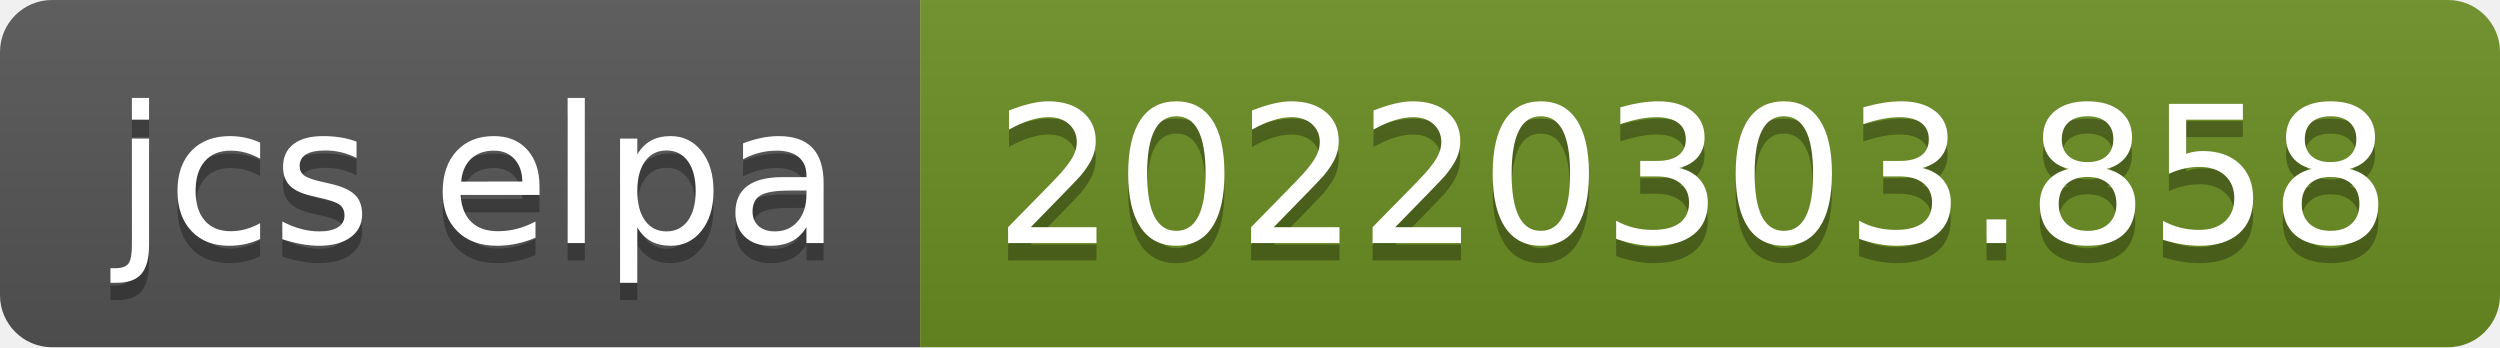
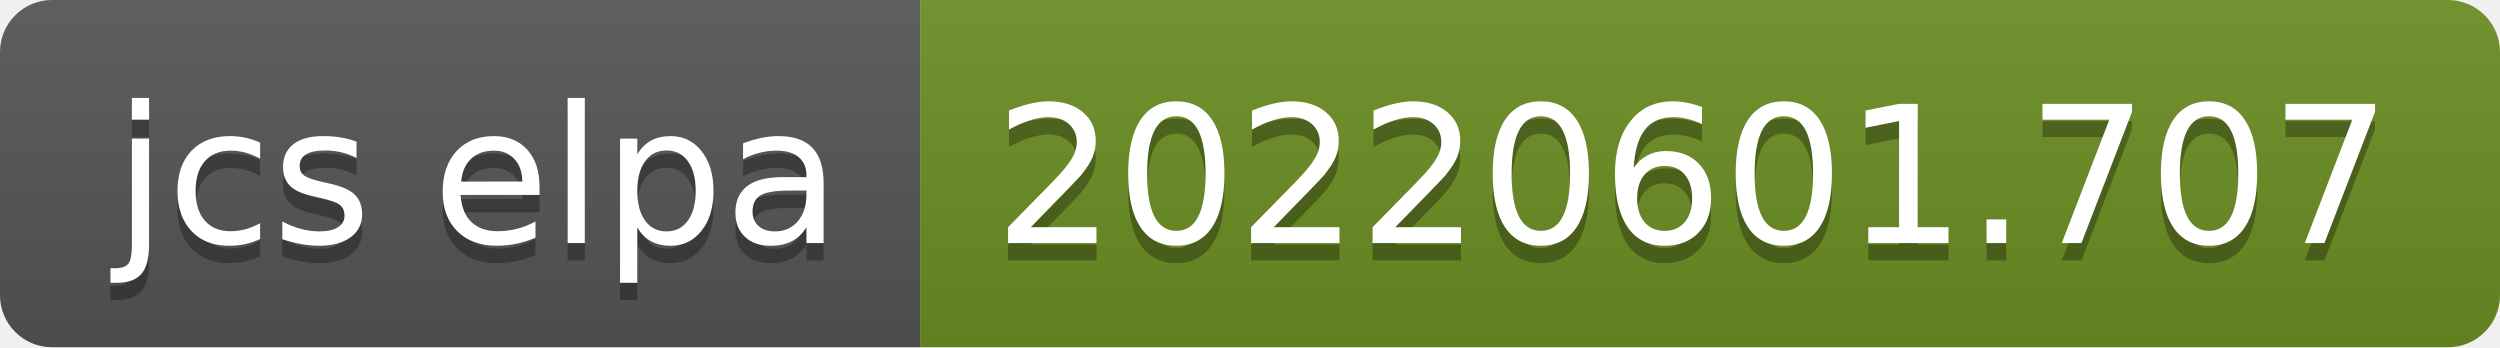
- <svg xmlns="http://www.w3.org/2000/svg" width="144" height="20" role="img" aria-label="jcs elpa: 20220303.858">
+ <svg xmlns="http://www.w3.org/2000/svg" width="144" height="20" role="img" aria-label="jcs elpa: 20220601.707">
  <linearGradient id="s" x2="0" y2="100%">
    <stop offset="0" stop-color="#bbb" stop-opacity=".1" />
    <stop offset="1" stop-opacity=".1" />
  </linearGradient>
  <clipPath id="r">
    <rect width="144" height="20" rx="3" fill="#fff" />
  </clipPath>
  <g clip-path="url(#r)">
    <rect width="53" height="20" fill="#555" />
    <rect x="53" width="91" height="20" fill="#6b8e23" />
    <rect width="144" height="20" fill="url(#s)" />
  </g>
  <g fill="#fff" text-anchor="middle" font-family="Verdana,Geneva,DejaVu Sans,sans-serif" text-rendering="geometricPrecision" font-size="110">
    <text aria-hidden="true" x="275" y="150" fill="#010101" fill-opacity=".3" transform="scale(.1)" textLength="430">jcs elpa</text>
    <text x="275" y="140" transform="scale(.1)" fill="#fff" textLength="430">jcs elpa</text>
-     <text aria-hidden="true" x="975" y="150" fill="#010101" fill-opacity=".3" transform="scale(.1)" textLength="810">20220303.858</text>
-     <text x="975" y="140" transform="scale(.1)" fill="#fff" textLength="810">20220303.858</text>
+     <text aria-hidden="true" x="975" y="150" fill="#010101" fill-opacity=".3" transform="scale(.1)" textLength="810">20220601.707</text>
+     <text x="975" y="140" transform="scale(.1)" fill="#fff" textLength="810">20220601.707</text>
  </g>
</svg>
